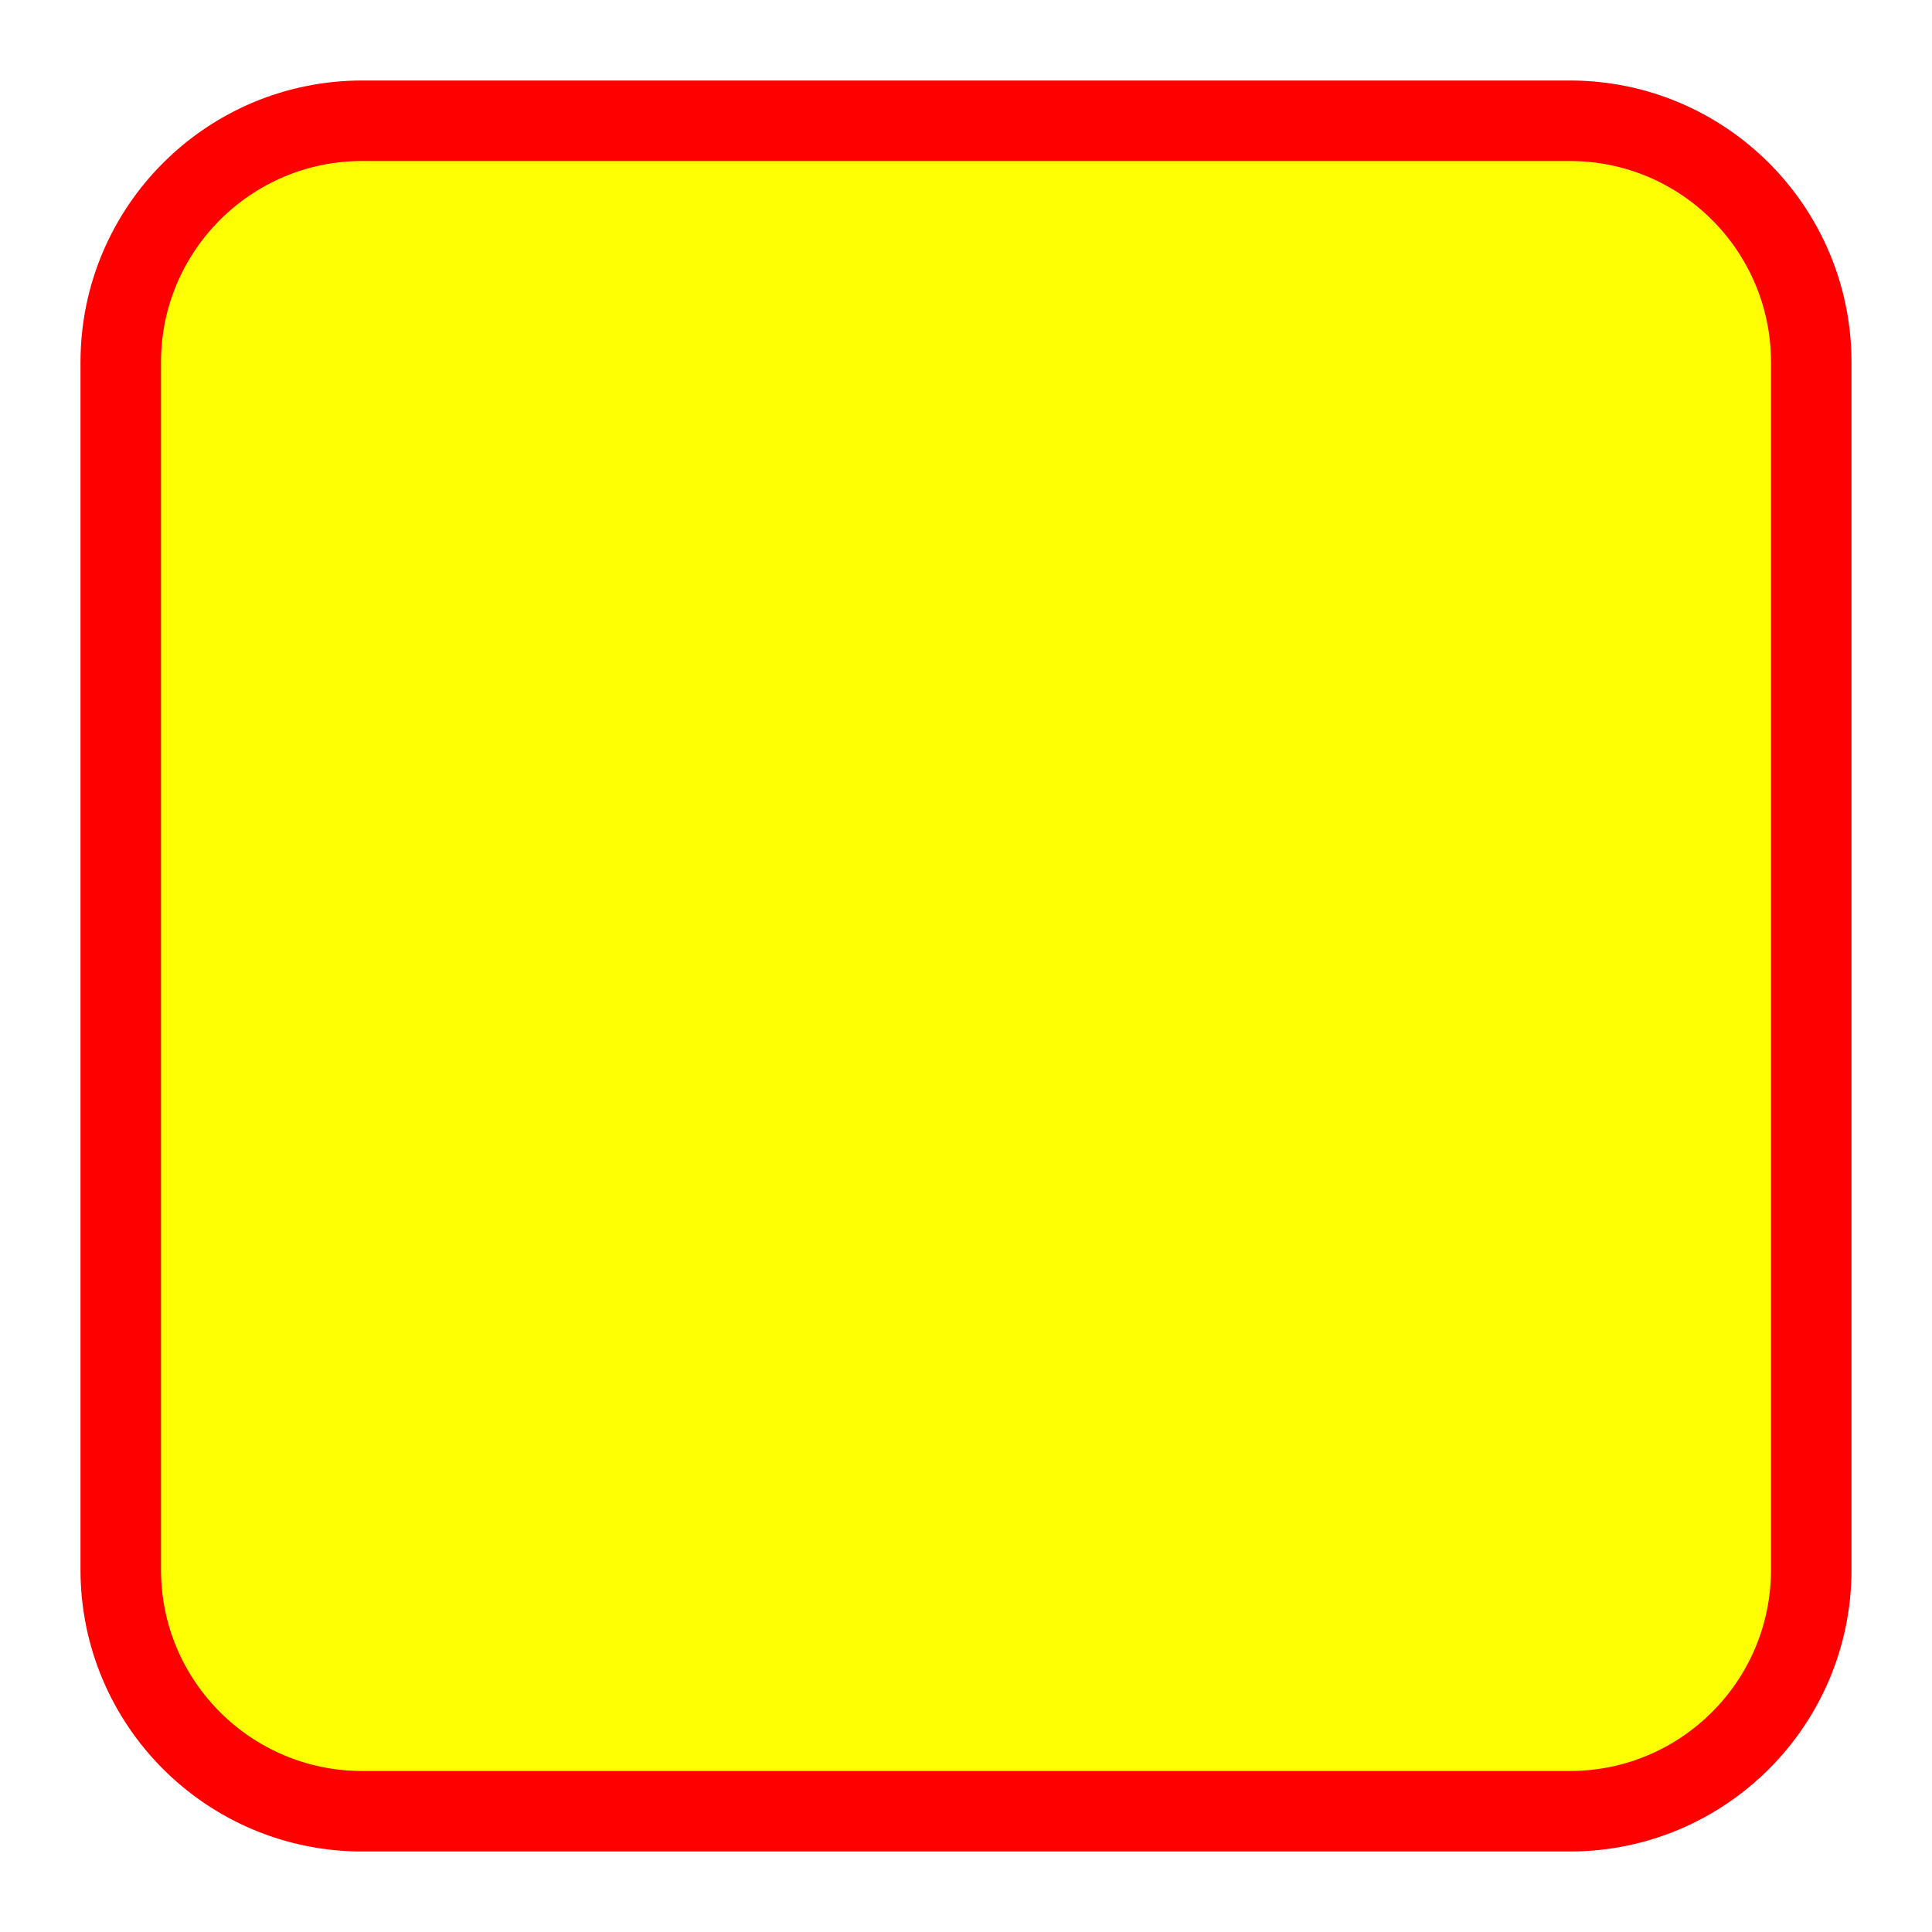
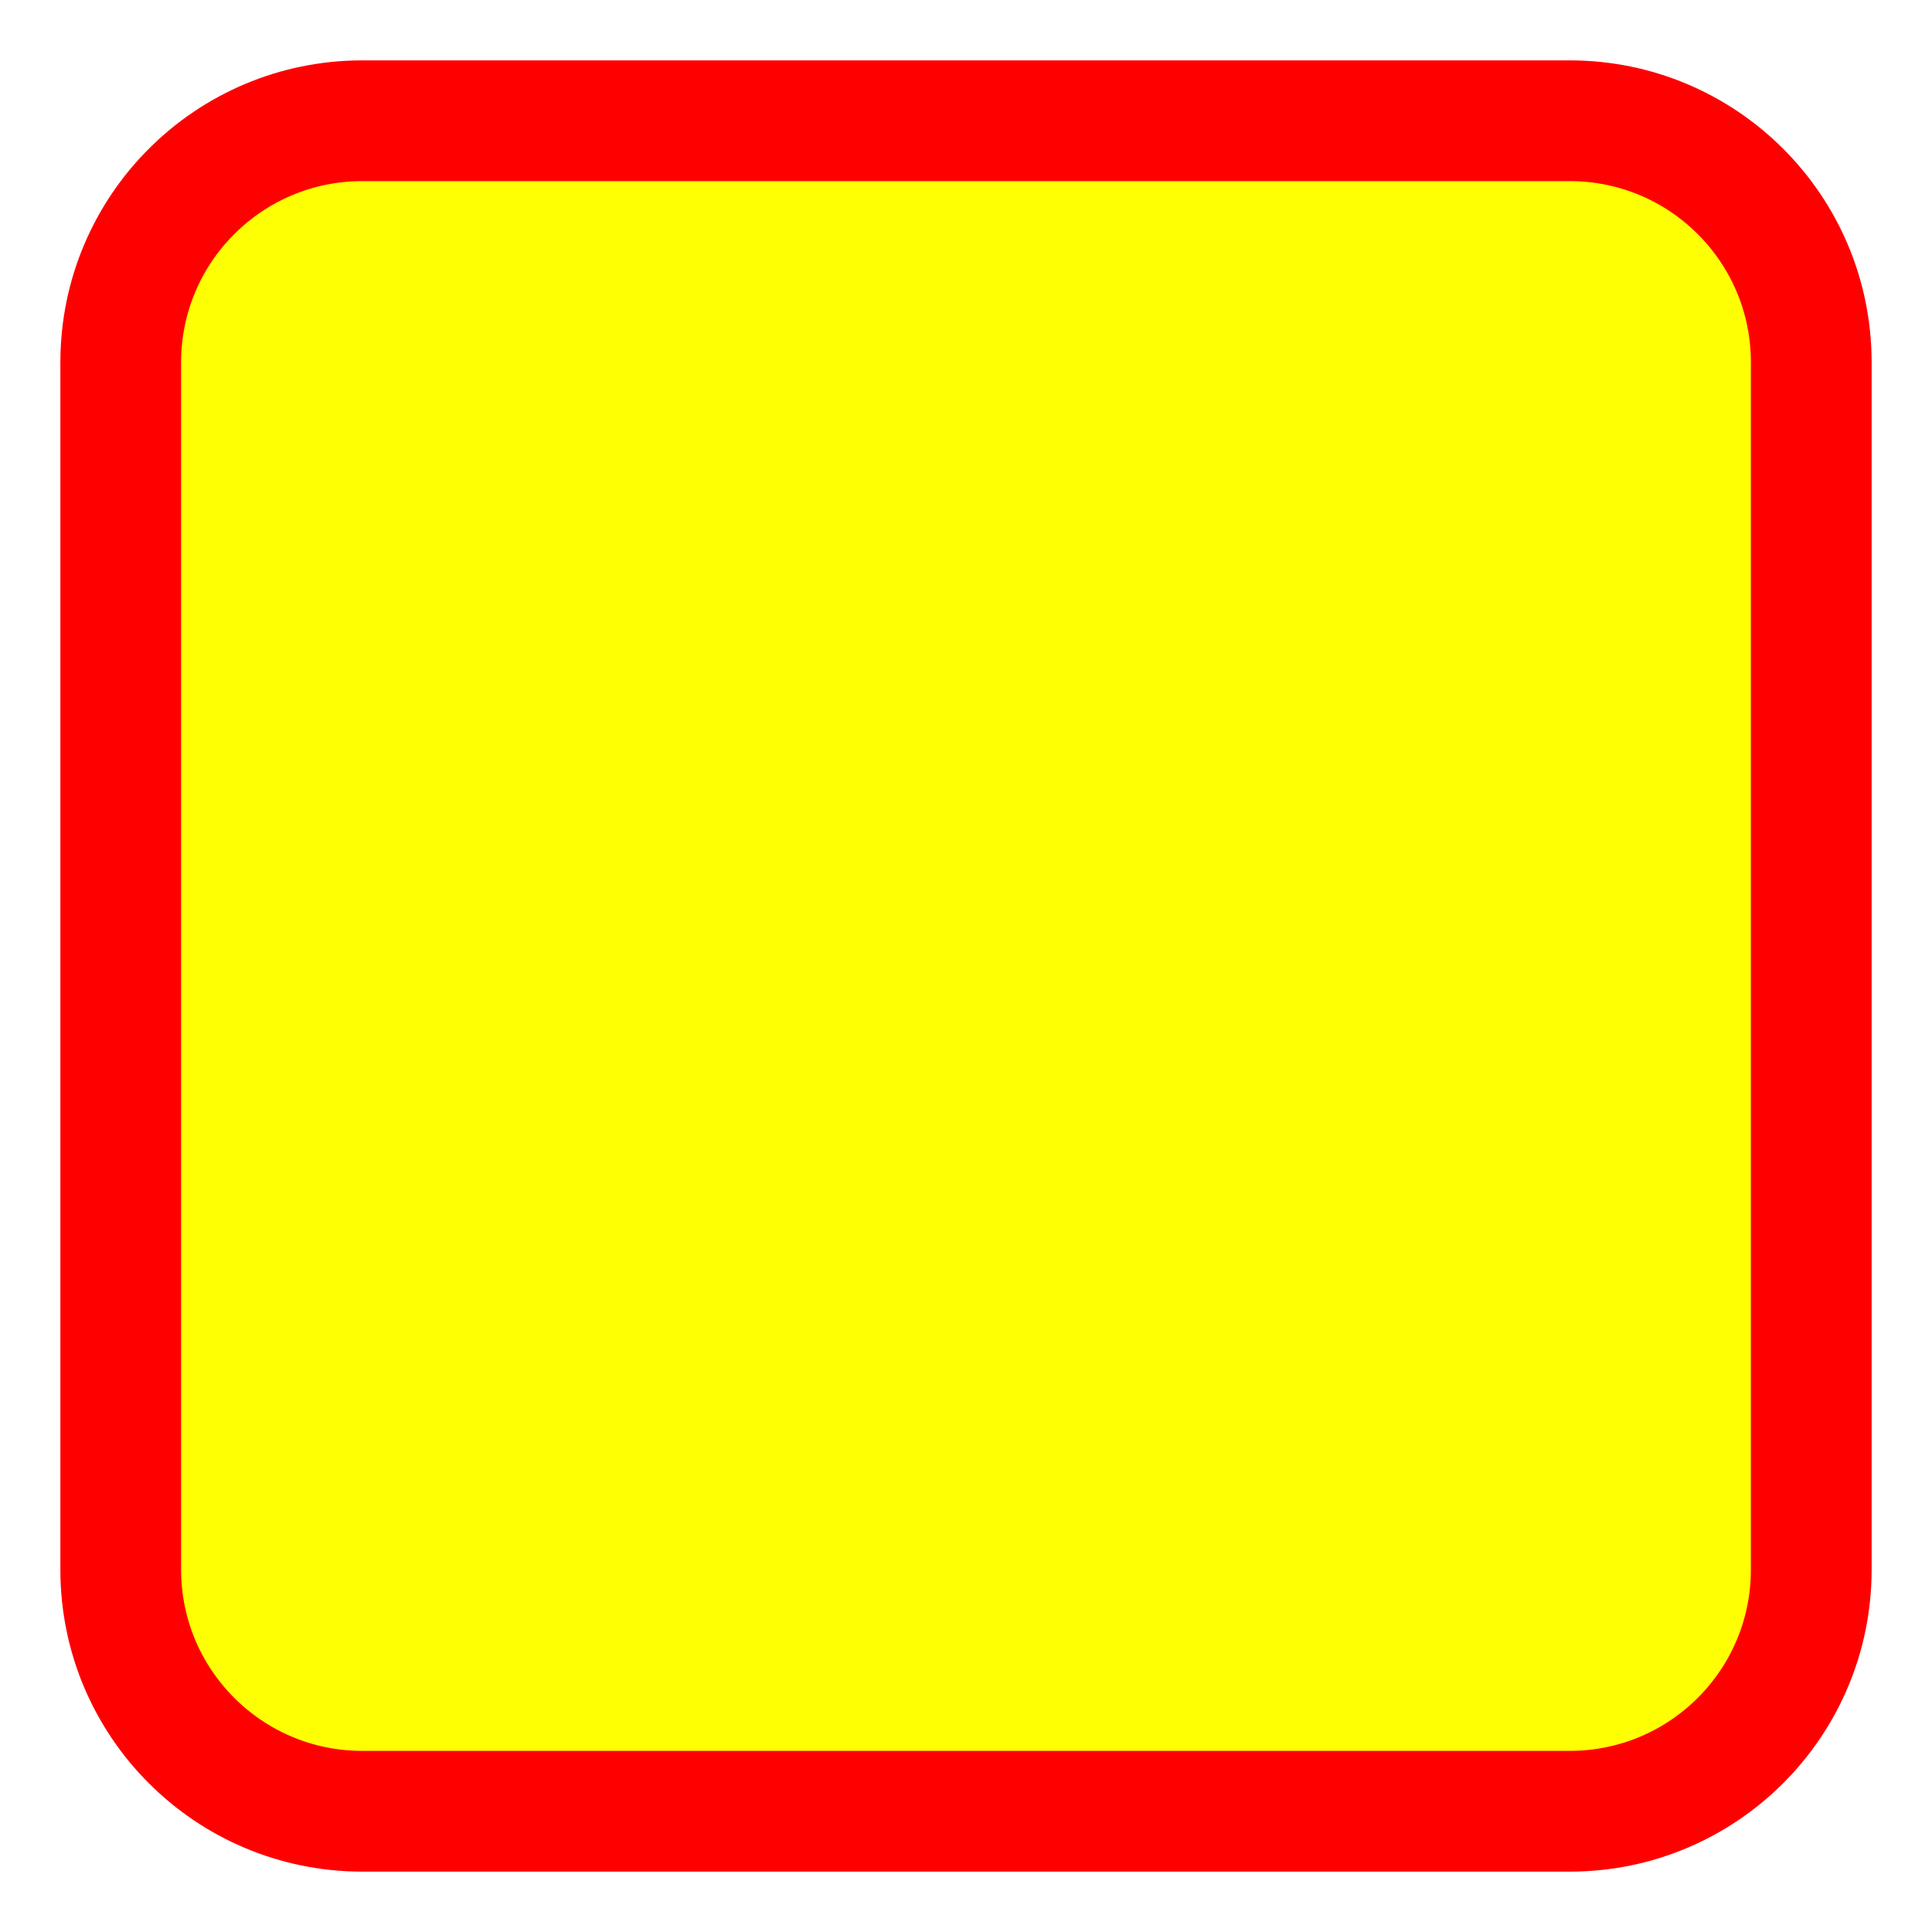
- <svg xmlns="http://www.w3.org/2000/svg" width="24" height="24">
-   <rect x="1.5" y="1.5" width="21" height="21" fill="#ffff01" stroke="#ff0001" stroke-linejoin="round" rx="3" style="fill:#ffff03" />
+ <svg xmlns="http://www.w3.org/2000/svg" version="1.1" viewBox="0 0 24 24">
+   <rect x="1.5" y="1.5" width="21" height="21" rx="3" fill="#ffff03" stroke="#ff0001" stroke-width="1.5" />
</svg>
